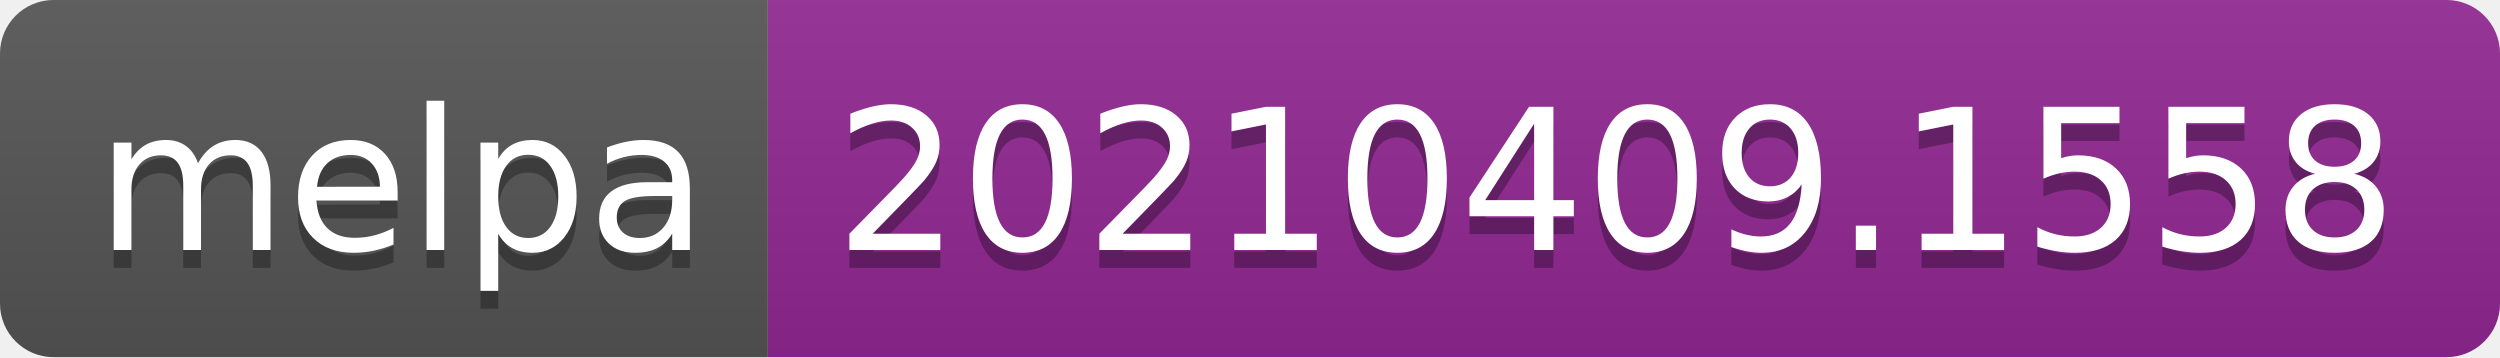
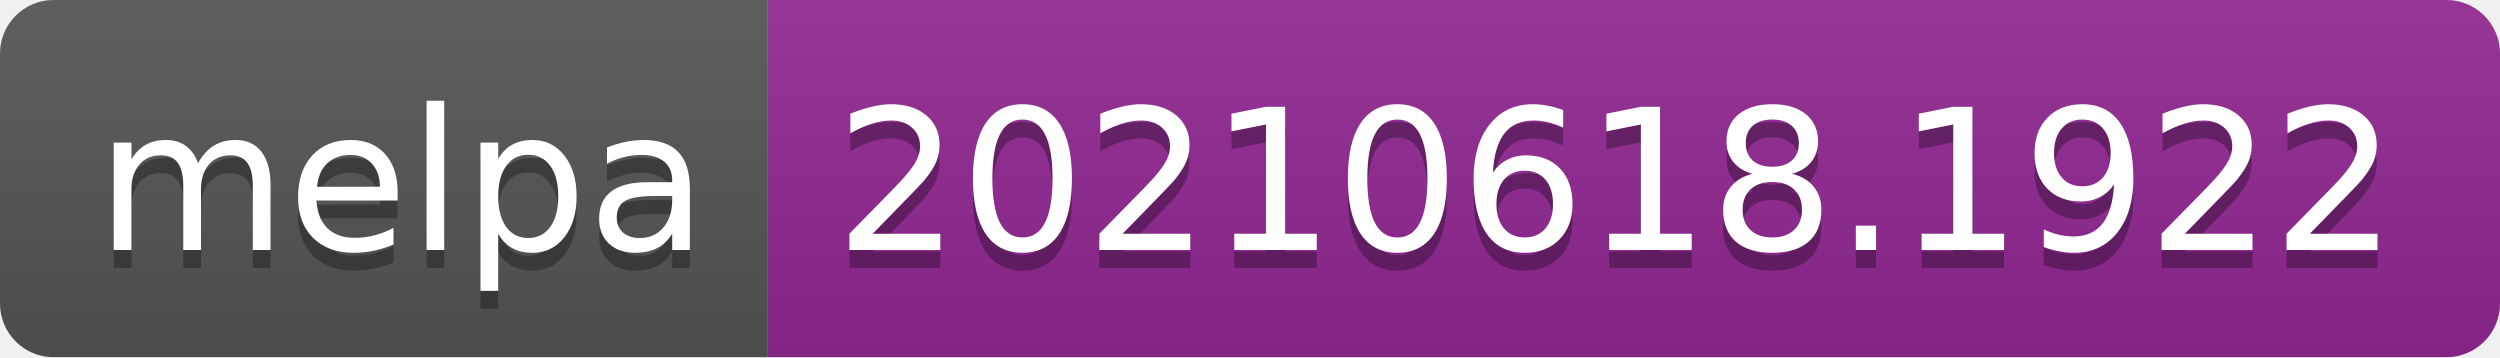
- <svg xmlns="http://www.w3.org/2000/svg" width="140" height="20" role="img" aria-label="melpa: 20210409.1558">
+ <svg xmlns="http://www.w3.org/2000/svg" width="140" height="20" role="img" aria-label="melpa: 20210618.1922">
  <linearGradient id="s" x2="0" y2="100%">
    <stop offset="0" stop-color="#bbb" stop-opacity=".1" />
    <stop offset="1" stop-opacity=".1" />
  </linearGradient>
  <clipPath id="r">
    <rect width="140" height="20" rx="3" fill="#fff" />
  </clipPath>
  <g clip-path="url(#r)">
    <rect width="43" height="20" fill="#555" />
    <rect x="43" width="97" height="20" fill="#922793" />
    <rect width="140" height="20" fill="url(#s)" />
  </g>
  <g fill="#fff" text-anchor="middle" font-family="Verdana,Geneva,DejaVu Sans,sans-serif" text-rendering="geometricPrecision" font-size="110">
    <text aria-hidden="true" x="225" y="150" fill="#010101" fill-opacity=".3" transform="scale(.1)" textLength="330">melpa</text>
    <text x="225" y="140" transform="scale(.1)" fill="#fff" textLength="330">melpa</text>
-     <text aria-hidden="true" x="905" y="150" fill="#010101" fill-opacity=".3" transform="scale(.1)" textLength="870">20210409.1558</text>
-     <text x="905" y="140" transform="scale(.1)" fill="#fff" textLength="870">20210409.1558</text>
+     <text aria-hidden="true" x="905" y="150" fill="#010101" fill-opacity=".3" transform="scale(.1)" textLength="870">20210618.1922</text>
+     <text x="905" y="140" transform="scale(.1)" fill="#fff" textLength="870">20210618.1922</text>
  </g>
</svg>
